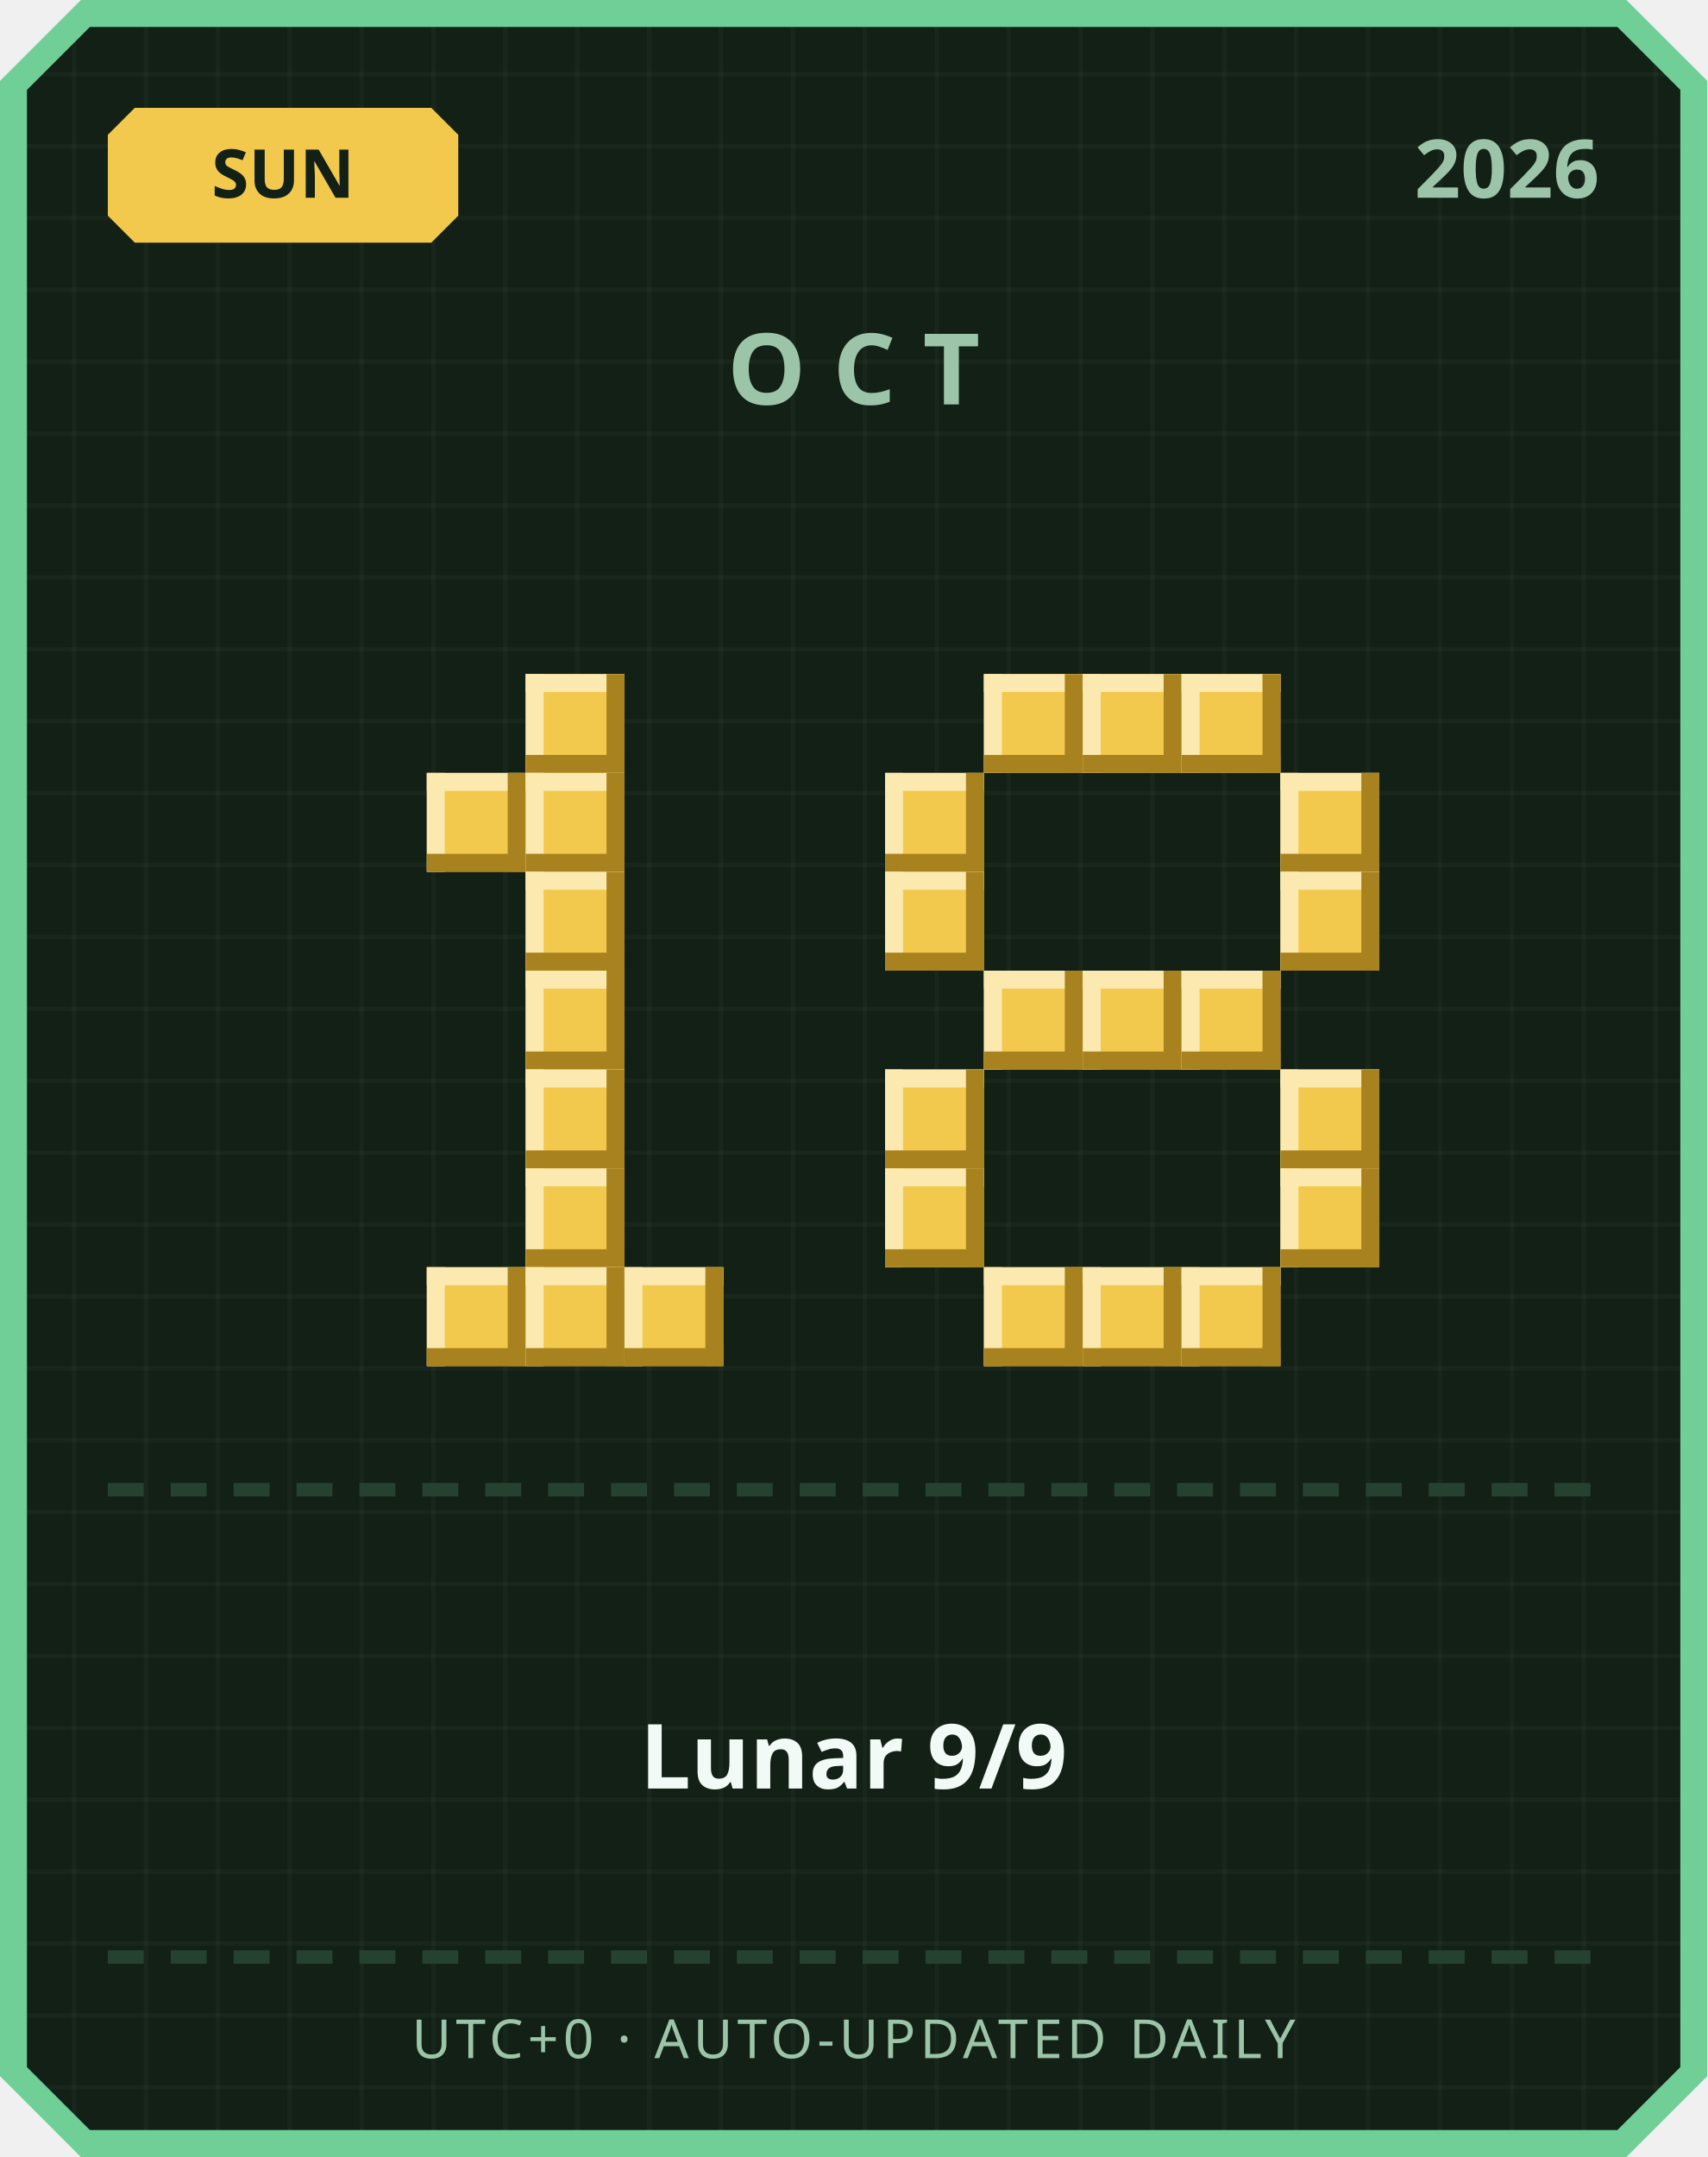
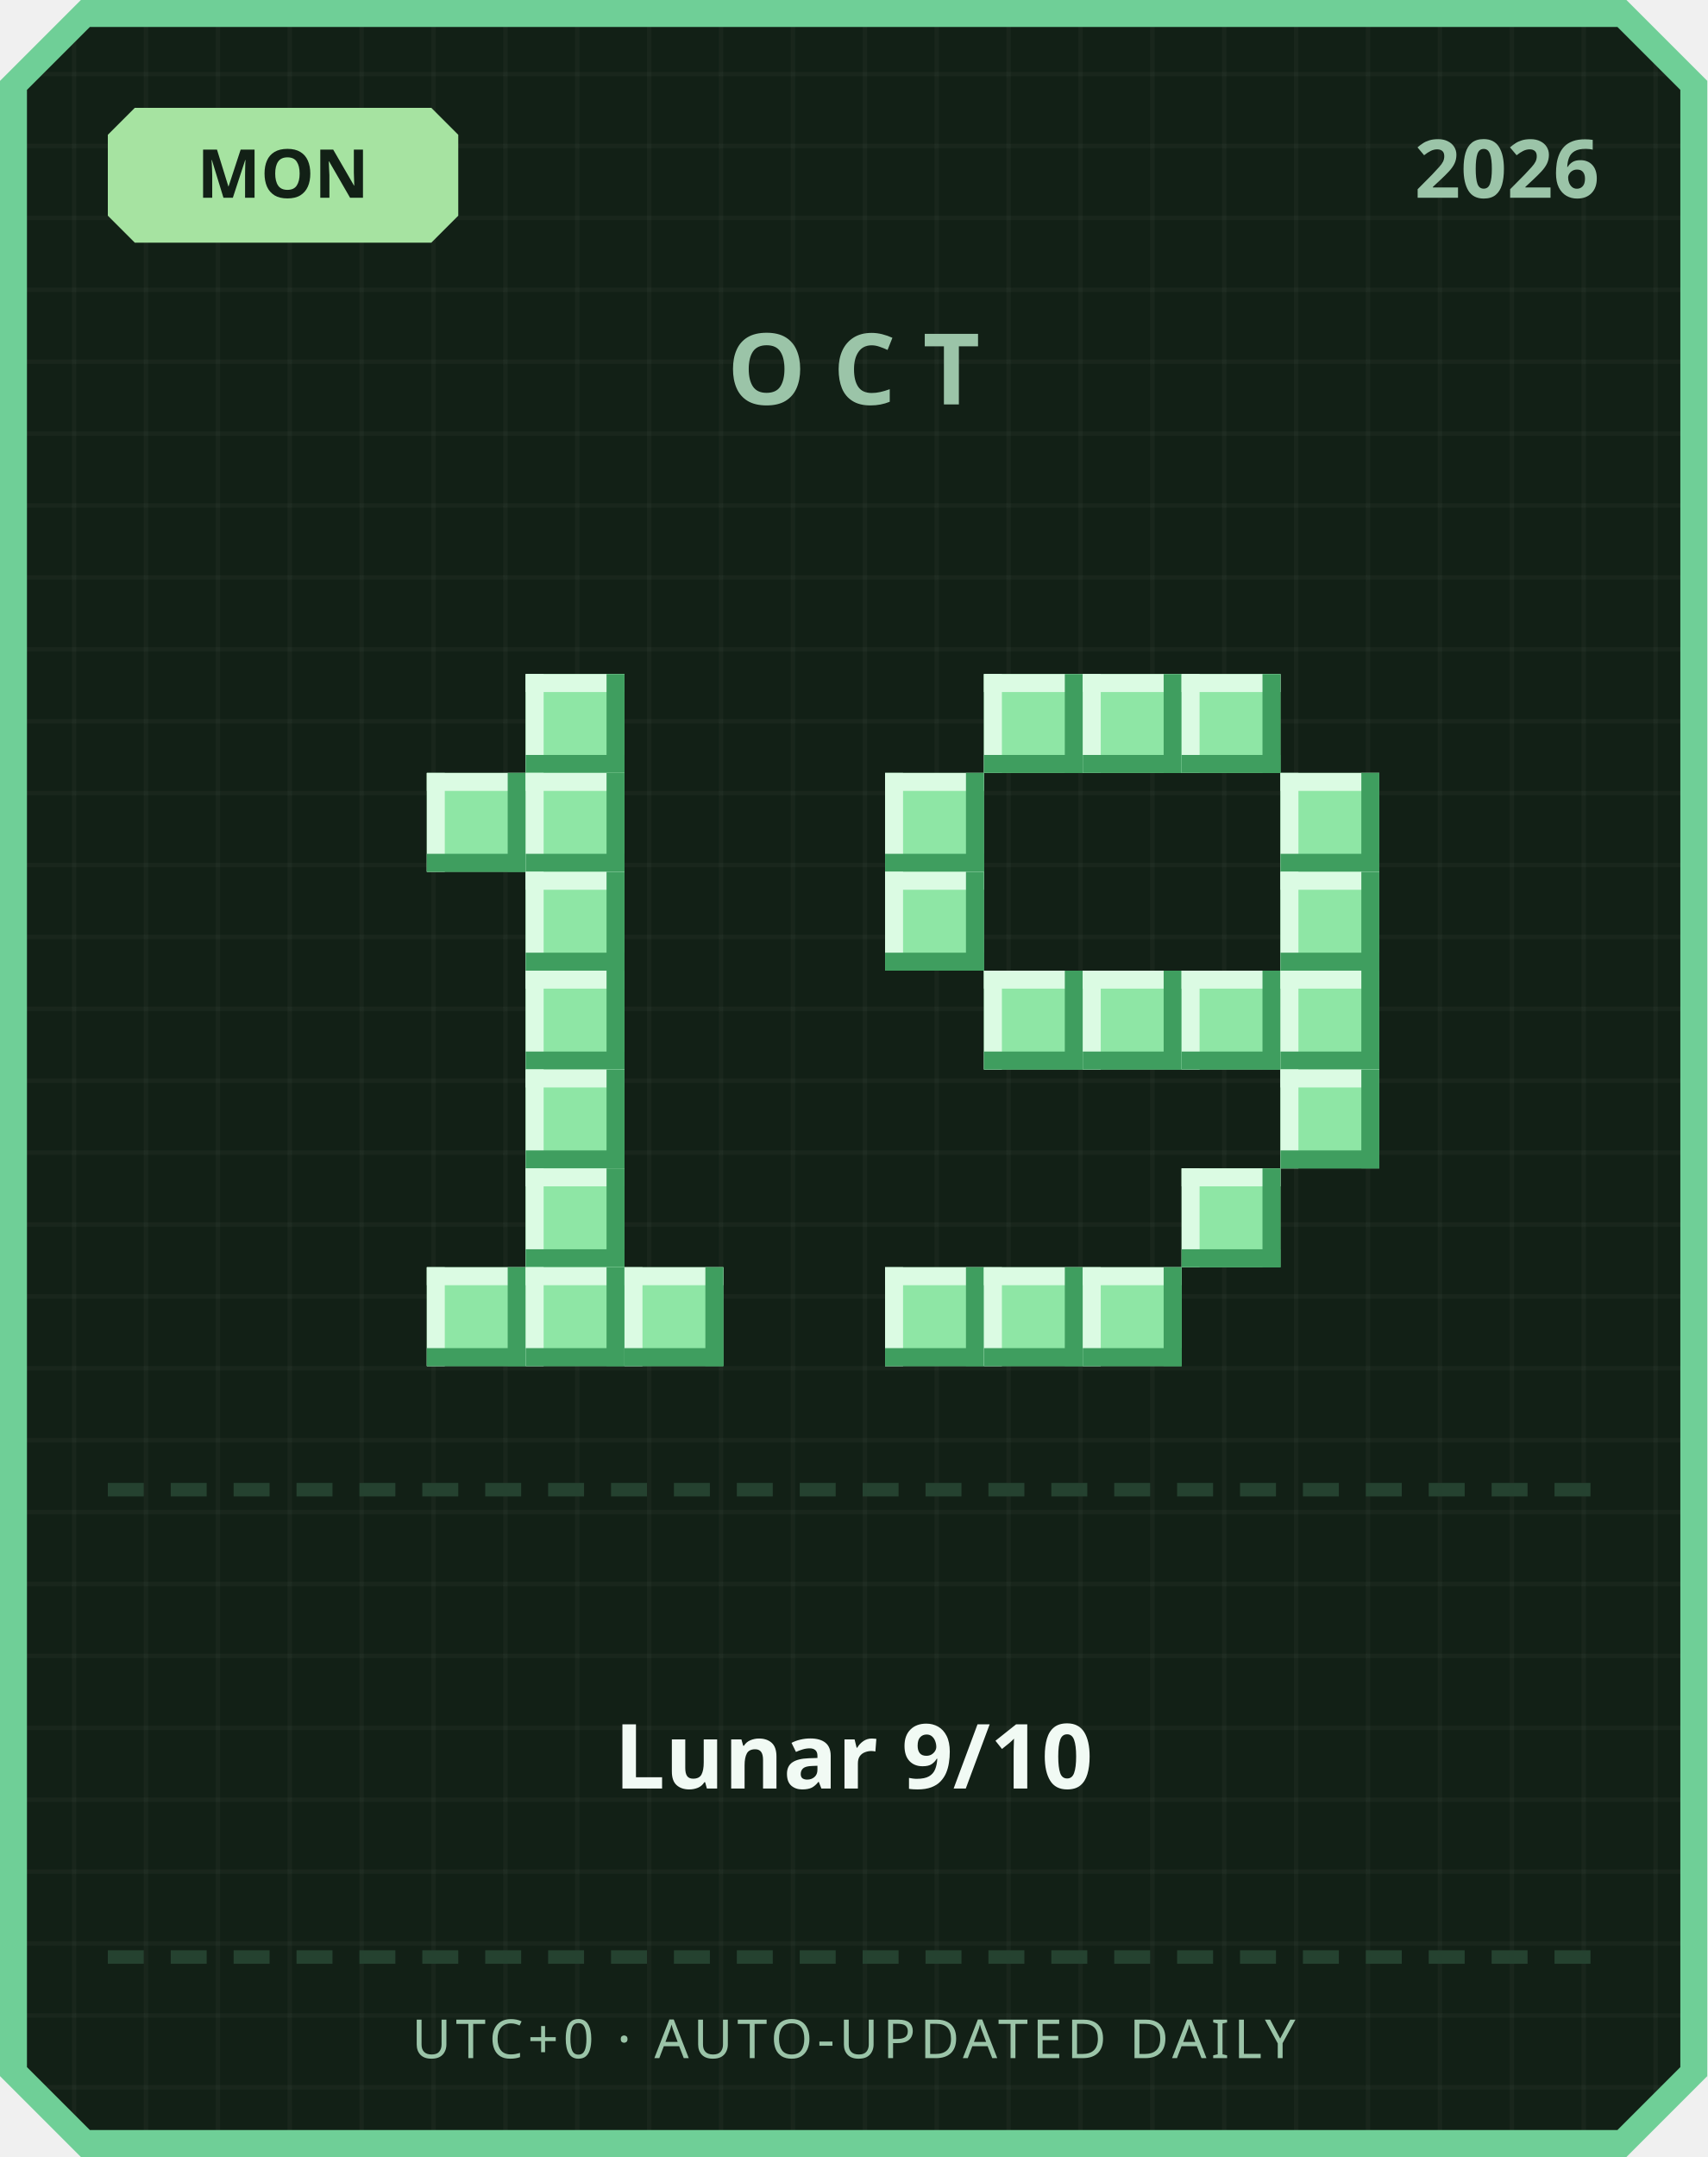
<svg xmlns="http://www.w3.org/2000/svg" width="380" height="480" viewBox="0 0 380 480">
  <defs>
    <pattern id="grid" width="16" height="16" patternUnits="userSpaceOnUse">
      <rect width="16" height="16" fill="#122016" />
      <rect width="1" height="16" fill="#ffffff" opacity="0.03" />
      <rect width="16" height="1" fill="#ffffff" opacity="0.03" />
    </pattern>
  </defs>
  <path d="M 18,0 L 362,0 L 380,18 L 380,462 L 362,480 L 18,480 L 0,462 L 0,18 Z" fill="#6fcf97" />
  <path d="M 20,6 L 360,6 L 374,20 L 374,460 L 360,474 L 20,474 L 6,460 L 6,20 Z" fill="url(#grid)" />
-   <path d="M 30,24 L 96,24 L 102,30 L 102,48 L 96,54 L 30,54 L 24,48 L 24,30 Z" fill="#f2c94c" />
-   <text x="63" y="44" text-anchor="middle" font-family="'Segoe UI', sans-serif" font-size="15" font-weight="700" fill="#122016">SUN</text>
+   <path d="M 30,24 L 96,24 L 102,30 L 102,48 L 96,54 L 30,54 L 24,48 L 24,30 Z" fill="#a6e3a1" />
+   <text x="63" y="44" text-anchor="middle" font-family="'Segoe UI', sans-serif" font-size="15" font-weight="700" fill="#122016">MON</text>
  <text x="356" y="44" text-anchor="end" font-family="'Segoe UI', sans-serif" font-size="18" font-weight="700" fill="#9bc4a8">2026</text>
  <text x="190" y="90" text-anchor="middle" font-family="'Segoe UI', sans-serif" font-size="22" font-weight="700" letter-spacing="6" fill="#9bc4a8">OCT</text>
-   <rect x="117" y="150" width="22" height="22" fill="#f2c94c" />
-   <rect x="117" y="150" width="22" height="4" fill="#fbe9b0" />
-   <rect x="117" y="150" width="4" height="22" fill="#fbe9b0" />
-   <rect x="117" y="168" width="22" height="4" fill="#a8821f" />
-   <rect x="135" y="150" width="4" height="22" fill="#a8821f" />
-   <rect x="95" y="172" width="22" height="22" fill="#f2c94c" />
-   <rect x="95" y="172" width="22" height="4" fill="#fbe9b0" />
-   <rect x="95" y="172" width="4" height="22" fill="#fbe9b0" />
-   <rect x="95" y="190" width="22" height="4" fill="#a8821f" />
-   <rect x="113" y="172" width="4" height="22" fill="#a8821f" />
-   <rect x="117" y="172" width="22" height="22" fill="#f2c94c" />
-   <rect x="117" y="172" width="22" height="4" fill="#fbe9b0" />
-   <rect x="117" y="172" width="4" height="22" fill="#fbe9b0" />
-   <rect x="117" y="190" width="22" height="4" fill="#a8821f" />
-   <rect x="135" y="172" width="4" height="22" fill="#a8821f" />
-   <rect x="117" y="194" width="22" height="22" fill="#f2c94c" />
-   <rect x="117" y="194" width="22" height="4" fill="#fbe9b0" />
-   <rect x="117" y="194" width="4" height="22" fill="#fbe9b0" />
-   <rect x="117" y="212" width="22" height="4" fill="#a8821f" />
-   <rect x="135" y="194" width="4" height="22" fill="#a8821f" />
-   <rect x="117" y="216" width="22" height="22" fill="#f2c94c" />
-   <rect x="117" y="216" width="22" height="4" fill="#fbe9b0" />
-   <rect x="117" y="216" width="4" height="22" fill="#fbe9b0" />
-   <rect x="117" y="234" width="22" height="4" fill="#a8821f" />
-   <rect x="135" y="216" width="4" height="22" fill="#a8821f" />
-   <rect x="117" y="238" width="22" height="22" fill="#f2c94c" />
-   <rect x="117" y="238" width="22" height="4" fill="#fbe9b0" />
-   <rect x="117" y="238" width="4" height="22" fill="#fbe9b0" />
-   <rect x="117" y="256" width="22" height="4" fill="#a8821f" />
-   <rect x="135" y="238" width="4" height="22" fill="#a8821f" />
-   <rect x="117" y="260" width="22" height="22" fill="#f2c94c" />
-   <rect x="117" y="260" width="22" height="4" fill="#fbe9b0" />
-   <rect x="117" y="260" width="4" height="22" fill="#fbe9b0" />
-   <rect x="117" y="278" width="22" height="4" fill="#a8821f" />
-   <rect x="135" y="260" width="4" height="22" fill="#a8821f" />
-   <rect x="95" y="282" width="22" height="22" fill="#f2c94c" />
-   <rect x="95" y="282" width="22" height="4" fill="#fbe9b0" />
-   <rect x="95" y="282" width="4" height="22" fill="#fbe9b0" />
-   <rect x="95" y="300" width="22" height="4" fill="#a8821f" />
-   <rect x="113" y="282" width="4" height="22" fill="#a8821f" />
-   <rect x="117" y="282" width="22" height="22" fill="#f2c94c" />
-   <rect x="117" y="282" width="22" height="4" fill="#fbe9b0" />
-   <rect x="117" y="282" width="4" height="22" fill="#fbe9b0" />
-   <rect x="117" y="300" width="22" height="4" fill="#a8821f" />
-   <rect x="135" y="282" width="4" height="22" fill="#a8821f" />
-   <rect x="139" y="282" width="22" height="22" fill="#f2c94c" />
-   <rect x="139" y="282" width="22" height="4" fill="#fbe9b0" />
-   <rect x="139" y="282" width="4" height="22" fill="#fbe9b0" />
-   <rect x="139" y="300" width="22" height="4" fill="#a8821f" />
-   <rect x="157" y="282" width="4" height="22" fill="#a8821f" />
-   <rect x="219" y="150" width="22" height="22" fill="#f2c94c" />
-   <rect x="219" y="150" width="22" height="4" fill="#fbe9b0" />
-   <rect x="219" y="150" width="4" height="22" fill="#fbe9b0" />
-   <rect x="219" y="168" width="22" height="4" fill="#a8821f" />
-   <rect x="237" y="150" width="4" height="22" fill="#a8821f" />
-   <rect x="241" y="150" width="22" height="22" fill="#f2c94c" />
-   <rect x="241" y="150" width="22" height="4" fill="#fbe9b0" />
-   <rect x="241" y="150" width="4" height="22" fill="#fbe9b0" />
-   <rect x="241" y="168" width="22" height="4" fill="#a8821f" />
-   <rect x="259" y="150" width="4" height="22" fill="#a8821f" />
-   <rect x="263" y="150" width="22" height="22" fill="#f2c94c" />
-   <rect x="263" y="150" width="22" height="4" fill="#fbe9b0" />
-   <rect x="263" y="150" width="4" height="22" fill="#fbe9b0" />
-   <rect x="263" y="168" width="22" height="4" fill="#a8821f" />
-   <rect x="281" y="150" width="4" height="22" fill="#a8821f" />
-   <rect x="197" y="172" width="22" height="22" fill="#f2c94c" />
-   <rect x="197" y="172" width="22" height="4" fill="#fbe9b0" />
-   <rect x="197" y="172" width="4" height="22" fill="#fbe9b0" />
-   <rect x="197" y="190" width="22" height="4" fill="#a8821f" />
-   <rect x="215" y="172" width="4" height="22" fill="#a8821f" />
-   <rect x="285" y="172" width="22" height="22" fill="#f2c94c" />
-   <rect x="285" y="172" width="22" height="4" fill="#fbe9b0" />
-   <rect x="285" y="172" width="4" height="22" fill="#fbe9b0" />
-   <rect x="285" y="190" width="22" height="4" fill="#a8821f" />
-   <rect x="303" y="172" width="4" height="22" fill="#a8821f" />
-   <rect x="197" y="194" width="22" height="22" fill="#f2c94c" />
-   <rect x="197" y="194" width="22" height="4" fill="#fbe9b0" />
-   <rect x="197" y="194" width="4" height="22" fill="#fbe9b0" />
-   <rect x="197" y="212" width="22" height="4" fill="#a8821f" />
-   <rect x="215" y="194" width="4" height="22" fill="#a8821f" />
-   <rect x="285" y="194" width="22" height="22" fill="#f2c94c" />
-   <rect x="285" y="194" width="22" height="4" fill="#fbe9b0" />
-   <rect x="285" y="194" width="4" height="22" fill="#fbe9b0" />
-   <rect x="285" y="212" width="22" height="4" fill="#a8821f" />
-   <rect x="303" y="194" width="4" height="22" fill="#a8821f" />
-   <rect x="219" y="216" width="22" height="22" fill="#f2c94c" />
-   <rect x="219" y="216" width="22" height="4" fill="#fbe9b0" />
-   <rect x="219" y="216" width="4" height="22" fill="#fbe9b0" />
-   <rect x="219" y="234" width="22" height="4" fill="#a8821f" />
-   <rect x="237" y="216" width="4" height="22" fill="#a8821f" />
-   <rect x="241" y="216" width="22" height="22" fill="#f2c94c" />
-   <rect x="241" y="216" width="22" height="4" fill="#fbe9b0" />
-   <rect x="241" y="216" width="4" height="22" fill="#fbe9b0" />
-   <rect x="241" y="234" width="22" height="4" fill="#a8821f" />
-   <rect x="259" y="216" width="4" height="22" fill="#a8821f" />
-   <rect x="263" y="216" width="22" height="22" fill="#f2c94c" />
-   <rect x="263" y="216" width="22" height="4" fill="#fbe9b0" />
-   <rect x="263" y="216" width="4" height="22" fill="#fbe9b0" />
-   <rect x="263" y="234" width="22" height="4" fill="#a8821f" />
-   <rect x="281" y="216" width="4" height="22" fill="#a8821f" />
-   <rect x="197" y="238" width="22" height="22" fill="#f2c94c" />
-   <rect x="197" y="238" width="22" height="4" fill="#fbe9b0" />
-   <rect x="197" y="238" width="4" height="22" fill="#fbe9b0" />
-   <rect x="197" y="256" width="22" height="4" fill="#a8821f" />
-   <rect x="215" y="238" width="4" height="22" fill="#a8821f" />
-   <rect x="285" y="238" width="22" height="22" fill="#f2c94c" />
-   <rect x="285" y="238" width="22" height="4" fill="#fbe9b0" />
-   <rect x="285" y="238" width="4" height="22" fill="#fbe9b0" />
-   <rect x="285" y="256" width="22" height="4" fill="#a8821f" />
-   <rect x="303" y="238" width="4" height="22" fill="#a8821f" />
-   <rect x="197" y="260" width="22" height="22" fill="#f2c94c" />
-   <rect x="197" y="260" width="22" height="4" fill="#fbe9b0" />
-   <rect x="197" y="260" width="4" height="22" fill="#fbe9b0" />
-   <rect x="197" y="278" width="22" height="4" fill="#a8821f" />
-   <rect x="215" y="260" width="4" height="22" fill="#a8821f" />
-   <rect x="285" y="260" width="22" height="22" fill="#f2c94c" />
-   <rect x="285" y="260" width="22" height="4" fill="#fbe9b0" />
-   <rect x="285" y="260" width="4" height="22" fill="#fbe9b0" />
-   <rect x="285" y="278" width="22" height="4" fill="#a8821f" />
-   <rect x="303" y="260" width="4" height="22" fill="#a8821f" />
-   <rect x="219" y="282" width="22" height="22" fill="#f2c94c" />
-   <rect x="219" y="282" width="22" height="4" fill="#fbe9b0" />
-   <rect x="219" y="282" width="4" height="22" fill="#fbe9b0" />
-   <rect x="219" y="300" width="22" height="4" fill="#a8821f" />
-   <rect x="237" y="282" width="4" height="22" fill="#a8821f" />
-   <rect x="241" y="282" width="22" height="22" fill="#f2c94c" />
-   <rect x="241" y="282" width="22" height="4" fill="#fbe9b0" />
-   <rect x="241" y="282" width="4" height="22" fill="#fbe9b0" />
-   <rect x="241" y="300" width="22" height="4" fill="#a8821f" />
-   <rect x="259" y="282" width="4" height="22" fill="#a8821f" />
-   <rect x="263" y="282" width="22" height="22" fill="#f2c94c" />
-   <rect x="263" y="282" width="22" height="4" fill="#fbe9b0" />
-   <rect x="263" y="282" width="4" height="22" fill="#fbe9b0" />
-   <rect x="263" y="300" width="22" height="4" fill="#a8821f" />
-   <rect x="281" y="282" width="4" height="22" fill="#a8821f" />
+   <rect x="117" y="150" width="22" height="22" fill="#8ee6a5" />
+   <rect x="117" y="150" width="22" height="4" fill="#dbfbe3" />
+   <rect x="117" y="150" width="4" height="22" fill="#dbfbe3" />
+   <rect x="117" y="168" width="22" height="4" fill="#3f9e5f" />
+   <rect x="135" y="150" width="4" height="22" fill="#3f9e5f" />
+   <rect x="95" y="172" width="22" height="22" fill="#8ee6a5" />
+   <rect x="95" y="172" width="22" height="4" fill="#dbfbe3" />
+   <rect x="95" y="172" width="4" height="22" fill="#dbfbe3" />
+   <rect x="95" y="190" width="22" height="4" fill="#3f9e5f" />
+   <rect x="113" y="172" width="4" height="22" fill="#3f9e5f" />
+   <rect x="117" y="172" width="22" height="22" fill="#8ee6a5" />
+   <rect x="117" y="172" width="22" height="4" fill="#dbfbe3" />
+   <rect x="117" y="172" width="4" height="22" fill="#dbfbe3" />
+   <rect x="117" y="190" width="22" height="4" fill="#3f9e5f" />
+   <rect x="135" y="172" width="4" height="22" fill="#3f9e5f" />
+   <rect x="117" y="194" width="22" height="22" fill="#8ee6a5" />
+   <rect x="117" y="194" width="22" height="4" fill="#dbfbe3" />
+   <rect x="117" y="194" width="4" height="22" fill="#dbfbe3" />
+   <rect x="117" y="212" width="22" height="4" fill="#3f9e5f" />
+   <rect x="135" y="194" width="4" height="22" fill="#3f9e5f" />
+   <rect x="117" y="216" width="22" height="22" fill="#8ee6a5" />
+   <rect x="117" y="216" width="22" height="4" fill="#dbfbe3" />
+   <rect x="117" y="216" width="4" height="22" fill="#dbfbe3" />
+   <rect x="117" y="234" width="22" height="4" fill="#3f9e5f" />
+   <rect x="135" y="216" width="4" height="22" fill="#3f9e5f" />
+   <rect x="117" y="238" width="22" height="22" fill="#8ee6a5" />
+   <rect x="117" y="238" width="22" height="4" fill="#dbfbe3" />
+   <rect x="117" y="238" width="4" height="22" fill="#dbfbe3" />
+   <rect x="117" y="256" width="22" height="4" fill="#3f9e5f" />
+   <rect x="135" y="238" width="4" height="22" fill="#3f9e5f" />
+   <rect x="117" y="260" width="22" height="22" fill="#8ee6a5" />
+   <rect x="117" y="260" width="22" height="4" fill="#dbfbe3" />
+   <rect x="117" y="260" width="4" height="22" fill="#dbfbe3" />
+   <rect x="117" y="278" width="22" height="4" fill="#3f9e5f" />
+   <rect x="135" y="260" width="4" height="22" fill="#3f9e5f" />
+   <rect x="95" y="282" width="22" height="22" fill="#8ee6a5" />
+   <rect x="95" y="282" width="22" height="4" fill="#dbfbe3" />
+   <rect x="95" y="282" width="4" height="22" fill="#dbfbe3" />
+   <rect x="95" y="300" width="22" height="4" fill="#3f9e5f" />
+   <rect x="113" y="282" width="4" height="22" fill="#3f9e5f" />
+   <rect x="117" y="282" width="22" height="22" fill="#8ee6a5" />
+   <rect x="117" y="282" width="22" height="4" fill="#dbfbe3" />
+   <rect x="117" y="282" width="4" height="22" fill="#dbfbe3" />
+   <rect x="117" y="300" width="22" height="4" fill="#3f9e5f" />
+   <rect x="135" y="282" width="4" height="22" fill="#3f9e5f" />
+   <rect x="139" y="282" width="22" height="22" fill="#8ee6a5" />
+   <rect x="139" y="282" width="22" height="4" fill="#dbfbe3" />
+   <rect x="139" y="282" width="4" height="22" fill="#dbfbe3" />
+   <rect x="139" y="300" width="22" height="4" fill="#3f9e5f" />
+   <rect x="157" y="282" width="4" height="22" fill="#3f9e5f" />
+   <rect x="219" y="150" width="22" height="22" fill="#8ee6a5" />
+   <rect x="219" y="150" width="22" height="4" fill="#dbfbe3" />
+   <rect x="219" y="150" width="4" height="22" fill="#dbfbe3" />
+   <rect x="219" y="168" width="22" height="4" fill="#3f9e5f" />
+   <rect x="237" y="150" width="4" height="22" fill="#3f9e5f" />
+   <rect x="241" y="150" width="22" height="22" fill="#8ee6a5" />
+   <rect x="241" y="150" width="22" height="4" fill="#dbfbe3" />
+   <rect x="241" y="150" width="4" height="22" fill="#dbfbe3" />
+   <rect x="241" y="168" width="22" height="4" fill="#3f9e5f" />
+   <rect x="259" y="150" width="4" height="22" fill="#3f9e5f" />
+   <rect x="263" y="150" width="22" height="22" fill="#8ee6a5" />
+   <rect x="263" y="150" width="22" height="4" fill="#dbfbe3" />
+   <rect x="263" y="150" width="4" height="22" fill="#dbfbe3" />
+   <rect x="263" y="168" width="22" height="4" fill="#3f9e5f" />
+   <rect x="281" y="150" width="4" height="22" fill="#3f9e5f" />
+   <rect x="197" y="172" width="22" height="22" fill="#8ee6a5" />
+   <rect x="197" y="172" width="22" height="4" fill="#dbfbe3" />
+   <rect x="197" y="172" width="4" height="22" fill="#dbfbe3" />
+   <rect x="197" y="190" width="22" height="4" fill="#3f9e5f" />
+   <rect x="215" y="172" width="4" height="22" fill="#3f9e5f" />
+   <rect x="285" y="172" width="22" height="22" fill="#8ee6a5" />
+   <rect x="285" y="172" width="22" height="4" fill="#dbfbe3" />
+   <rect x="285" y="172" width="4" height="22" fill="#dbfbe3" />
+   <rect x="285" y="190" width="22" height="4" fill="#3f9e5f" />
+   <rect x="303" y="172" width="4" height="22" fill="#3f9e5f" />
+   <rect x="197" y="194" width="22" height="22" fill="#8ee6a5" />
+   <rect x="197" y="194" width="22" height="4" fill="#dbfbe3" />
+   <rect x="197" y="194" width="4" height="22" fill="#dbfbe3" />
+   <rect x="197" y="212" width="22" height="4" fill="#3f9e5f" />
+   <rect x="215" y="194" width="4" height="22" fill="#3f9e5f" />
+   <rect x="285" y="194" width="22" height="22" fill="#8ee6a5" />
+   <rect x="285" y="194" width="22" height="4" fill="#dbfbe3" />
+   <rect x="285" y="194" width="4" height="22" fill="#dbfbe3" />
+   <rect x="285" y="212" width="22" height="4" fill="#3f9e5f" />
+   <rect x="303" y="194" width="4" height="22" fill="#3f9e5f" />
+   <rect x="219" y="216" width="22" height="22" fill="#8ee6a5" />
+   <rect x="219" y="216" width="22" height="4" fill="#dbfbe3" />
+   <rect x="219" y="216" width="4" height="22" fill="#dbfbe3" />
+   <rect x="219" y="234" width="22" height="4" fill="#3f9e5f" />
+   <rect x="237" y="216" width="4" height="22" fill="#3f9e5f" />
+   <rect x="241" y="216" width="22" height="22" fill="#8ee6a5" />
+   <rect x="241" y="216" width="22" height="4" fill="#dbfbe3" />
+   <rect x="241" y="216" width="4" height="22" fill="#dbfbe3" />
+   <rect x="241" y="234" width="22" height="4" fill="#3f9e5f" />
+   <rect x="259" y="216" width="4" height="22" fill="#3f9e5f" />
+   <rect x="263" y="216" width="22" height="22" fill="#8ee6a5" />
+   <rect x="263" y="216" width="22" height="4" fill="#dbfbe3" />
+   <rect x="263" y="216" width="4" height="22" fill="#dbfbe3" />
+   <rect x="263" y="234" width="22" height="4" fill="#3f9e5f" />
+   <rect x="281" y="216" width="4" height="22" fill="#3f9e5f" />
+   <rect x="285" y="216" width="22" height="22" fill="#8ee6a5" />
+   <rect x="285" y="216" width="22" height="4" fill="#dbfbe3" />
+   <rect x="285" y="216" width="4" height="22" fill="#dbfbe3" />
+   <rect x="285" y="234" width="22" height="4" fill="#3f9e5f" />
+   <rect x="303" y="216" width="4" height="22" fill="#3f9e5f" />
+   <rect x="285" y="238" width="22" height="22" fill="#8ee6a5" />
+   <rect x="285" y="238" width="22" height="4" fill="#dbfbe3" />
+   <rect x="285" y="238" width="4" height="22" fill="#dbfbe3" />
+   <rect x="285" y="256" width="22" height="4" fill="#3f9e5f" />
+   <rect x="303" y="238" width="4" height="22" fill="#3f9e5f" />
+   <rect x="263" y="260" width="22" height="22" fill="#8ee6a5" />
+   <rect x="263" y="260" width="22" height="4" fill="#dbfbe3" />
+   <rect x="263" y="260" width="4" height="22" fill="#dbfbe3" />
+   <rect x="263" y="278" width="22" height="4" fill="#3f9e5f" />
+   <rect x="281" y="260" width="4" height="22" fill="#3f9e5f" />
+   <rect x="197" y="282" width="22" height="22" fill="#8ee6a5" />
+   <rect x="197" y="282" width="22" height="4" fill="#dbfbe3" />
+   <rect x="197" y="282" width="4" height="22" fill="#dbfbe3" />
+   <rect x="197" y="300" width="22" height="4" fill="#3f9e5f" />
+   <rect x="215" y="282" width="4" height="22" fill="#3f9e5f" />
+   <rect x="219" y="282" width="22" height="22" fill="#8ee6a5" />
+   <rect x="219" y="282" width="22" height="4" fill="#dbfbe3" />
+   <rect x="219" y="282" width="4" height="22" fill="#dbfbe3" />
+   <rect x="219" y="300" width="22" height="4" fill="#3f9e5f" />
+   <rect x="237" y="282" width="4" height="22" fill="#3f9e5f" />
+   <rect x="241" y="282" width="22" height="22" fill="#8ee6a5" />
+   <rect x="241" y="282" width="22" height="4" fill="#dbfbe3" />
+   <rect x="241" y="282" width="4" height="22" fill="#dbfbe3" />
+   <rect x="241" y="300" width="22" height="4" fill="#3f9e5f" />
+   <rect x="259" y="282" width="4" height="22" fill="#3f9e5f" />
  <rect x="24" y="330" width="8" height="3" fill="#254230" />
  <rect x="38" y="330" width="8" height="3" fill="#254230" />
  <rect x="52" y="330" width="8" height="3" fill="#254230" />
  <rect x="66" y="330" width="8" height="3" fill="#254230" />
  <rect x="80" y="330" width="8" height="3" fill="#254230" />
  <rect x="94" y="330" width="8" height="3" fill="#254230" />
  <rect x="108" y="330" width="8" height="3" fill="#254230" />
  <rect x="122" y="330" width="8" height="3" fill="#254230" />
  <rect x="136" y="330" width="8" height="3" fill="#254230" />
  <rect x="150" y="330" width="8" height="3" fill="#254230" />
  <rect x="164" y="330" width="8" height="3" fill="#254230" />
  <rect x="178" y="330" width="8" height="3" fill="#254230" />
  <rect x="192" y="330" width="8" height="3" fill="#254230" />
  <rect x="206" y="330" width="8" height="3" fill="#254230" />
  <rect x="220" y="330" width="8" height="3" fill="#254230" />
  <rect x="234" y="330" width="8" height="3" fill="#254230" />
  <rect x="248" y="330" width="8" height="3" fill="#254230" />
  <rect x="262" y="330" width="8" height="3" fill="#254230" />
  <rect x="276" y="330" width="8" height="3" fill="#254230" />
  <rect x="290" y="330" width="8" height="3" fill="#254230" />
  <rect x="304" y="330" width="8" height="3" fill="#254230" />
  <rect x="318" y="330" width="8" height="3" fill="#254230" />
  <rect x="332" y="330" width="8" height="3" fill="#254230" />
  <rect x="346" y="330" width="8" height="3" fill="#254230" />
-   <text x="190" y="398" text-anchor="middle" font-family="'Segoe UI', 'Microsoft JhengHei', sans-serif" font-size="20" font-weight="700" fill="#f1faf4">Lunar 9/9</text>
+   <text x="190" y="398" text-anchor="middle" font-family="'Segoe UI', 'Microsoft JhengHei', sans-serif" font-size="20" font-weight="700" fill="#f1faf4">Lunar 9/10</text>
  <rect x="24" y="434" width="8" height="3" fill="#254230" />
  <rect x="38" y="434" width="8" height="3" fill="#254230" />
  <rect x="52" y="434" width="8" height="3" fill="#254230" />
  <rect x="66" y="434" width="8" height="3" fill="#254230" />
  <rect x="80" y="434" width="8" height="3" fill="#254230" />
  <rect x="94" y="434" width="8" height="3" fill="#254230" />
  <rect x="108" y="434" width="8" height="3" fill="#254230" />
  <rect x="122" y="434" width="8" height="3" fill="#254230" />
  <rect x="136" y="434" width="8" height="3" fill="#254230" />
  <rect x="150" y="434" width="8" height="3" fill="#254230" />
  <rect x="164" y="434" width="8" height="3" fill="#254230" />
  <rect x="178" y="434" width="8" height="3" fill="#254230" />
  <rect x="192" y="434" width="8" height="3" fill="#254230" />
  <rect x="206" y="434" width="8" height="3" fill="#254230" />
  <rect x="220" y="434" width="8" height="3" fill="#254230" />
  <rect x="234" y="434" width="8" height="3" fill="#254230" />
  <rect x="248" y="434" width="8" height="3" fill="#254230" />
  <rect x="262" y="434" width="8" height="3" fill="#254230" />
  <rect x="276" y="434" width="8" height="3" fill="#254230" />
  <rect x="290" y="434" width="8" height="3" fill="#254230" />
  <rect x="304" y="434" width="8" height="3" fill="#254230" />
  <rect x="318" y="434" width="8" height="3" fill="#254230" />
  <rect x="332" y="434" width="8" height="3" fill="#254230" />
  <rect x="346" y="434" width="8" height="3" fill="#254230" />
  <text x="190" y="458" text-anchor="middle" font-family="'Segoe UI', sans-serif" font-size="12" letter-spacing="1" fill="#9bc4a8">UTC+0 · AUTO-UPDATED DAILY</text>
</svg>
